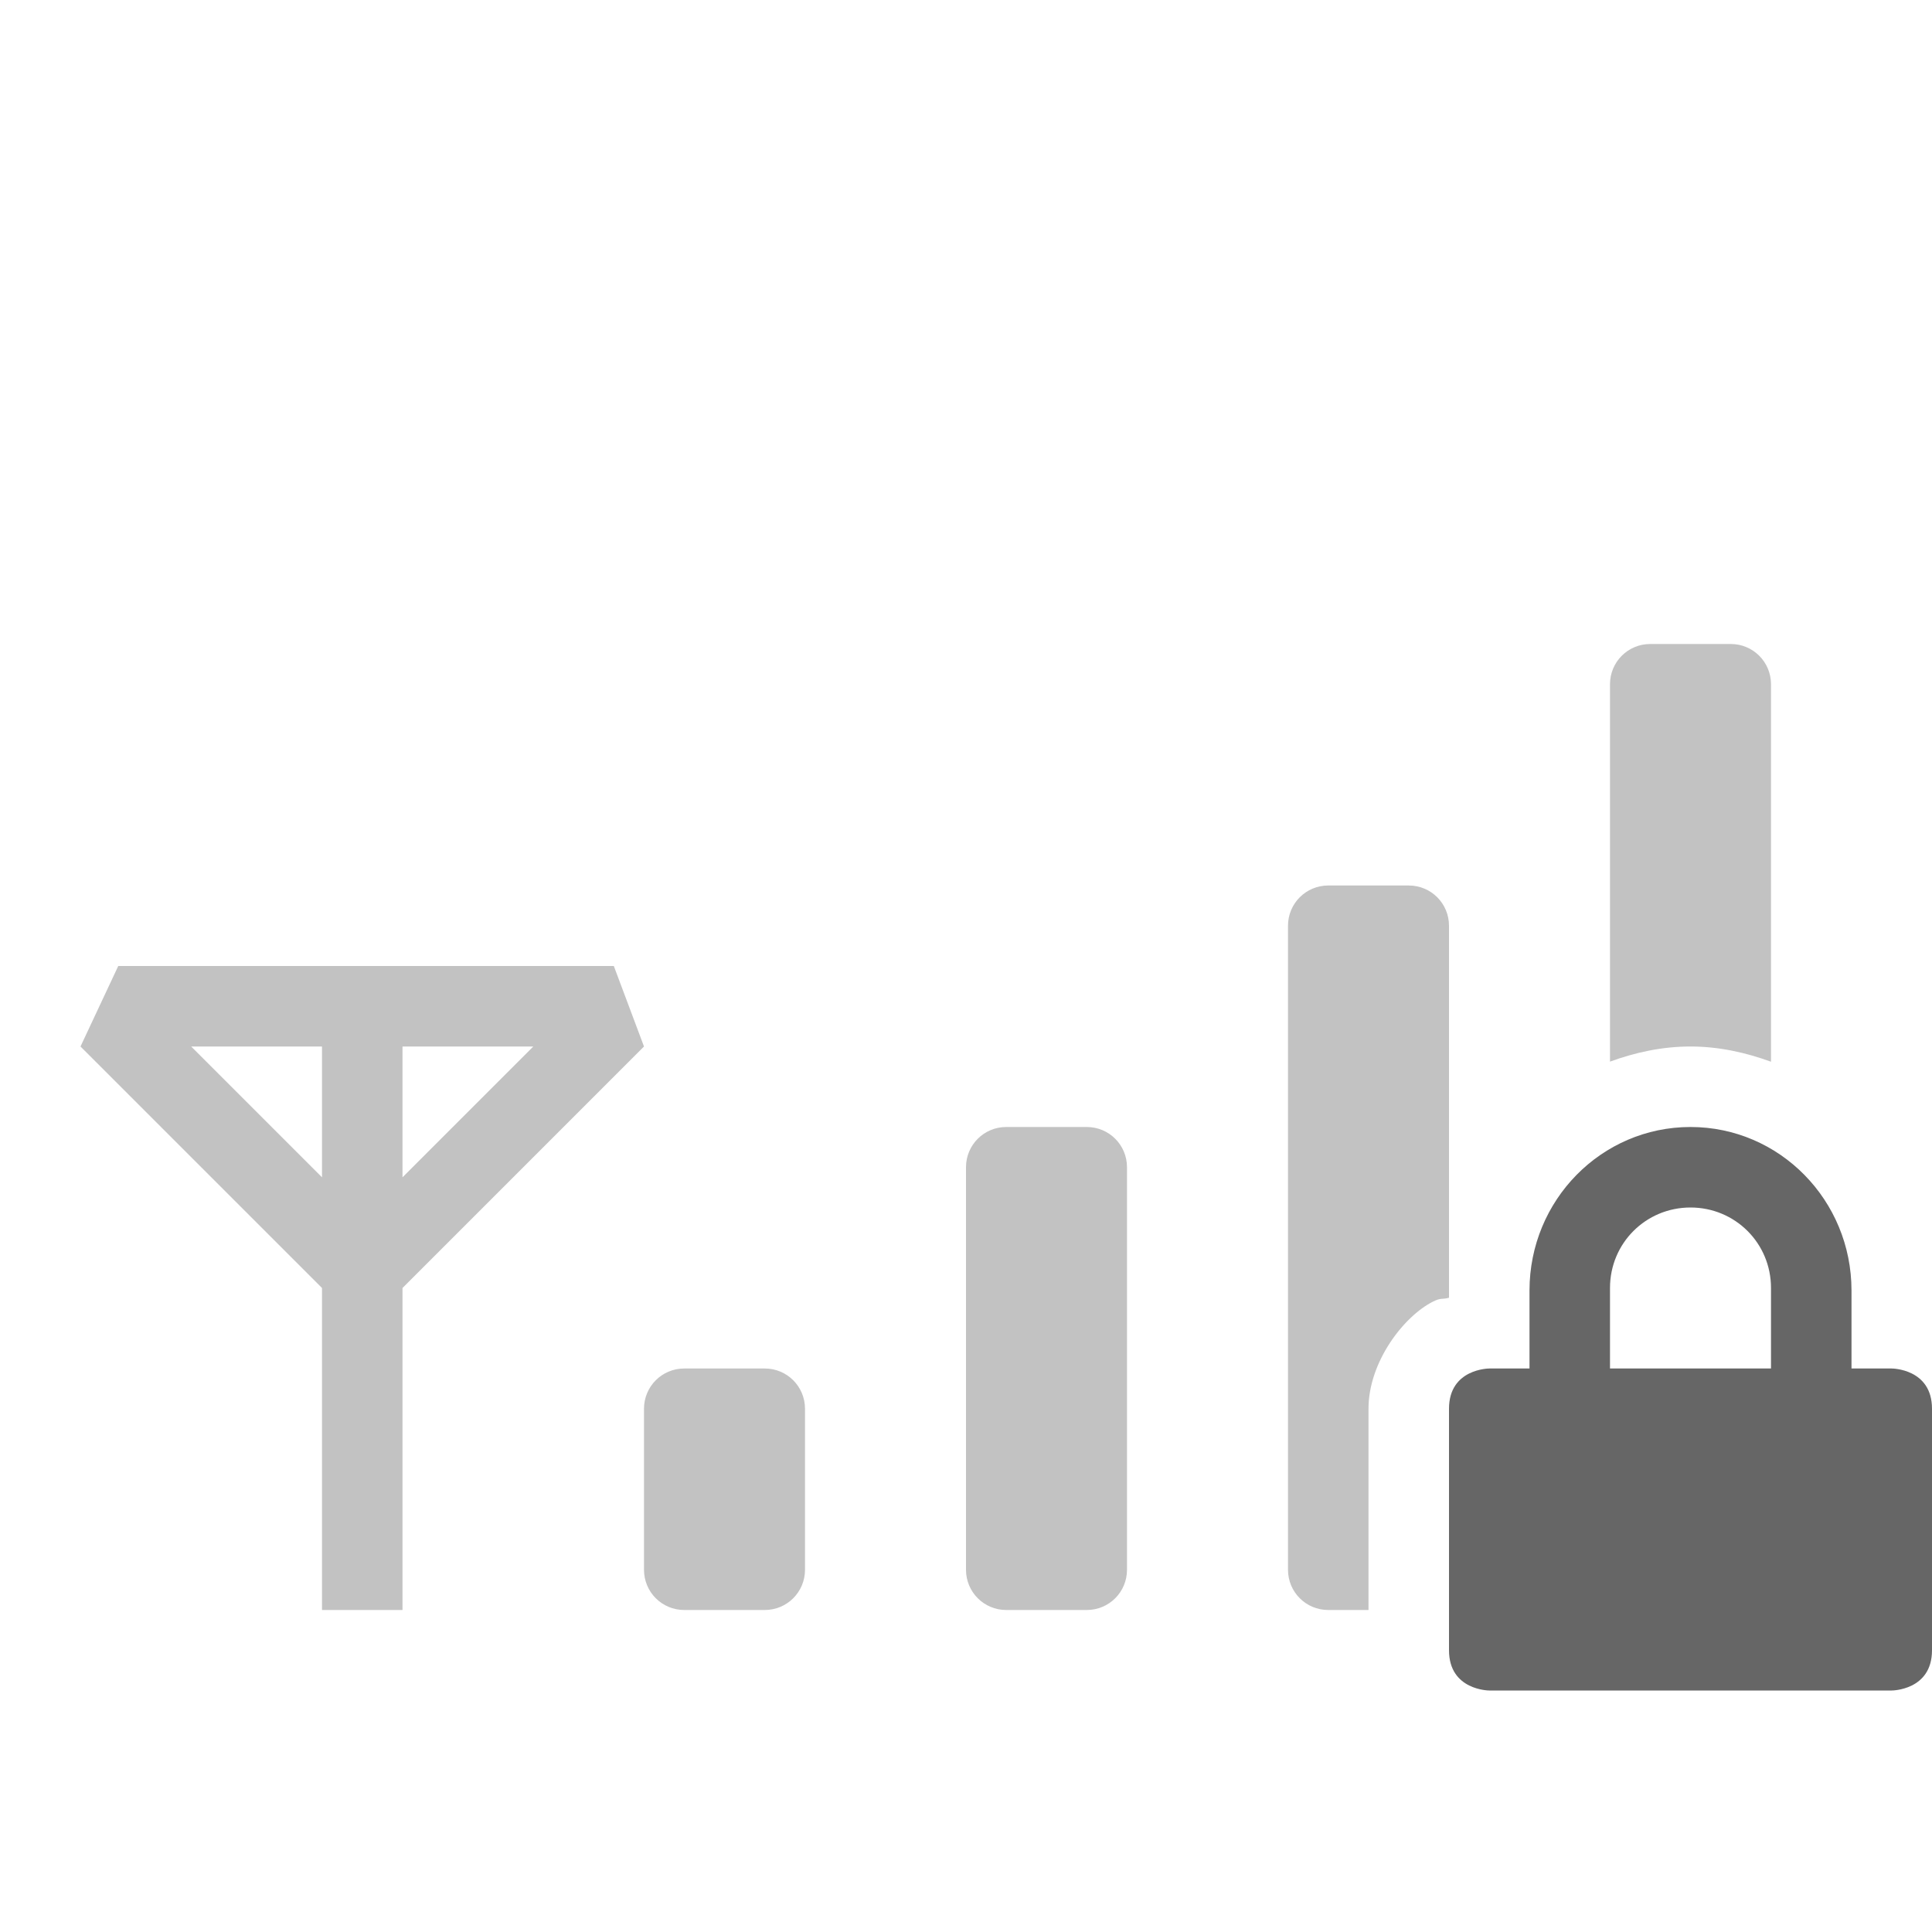
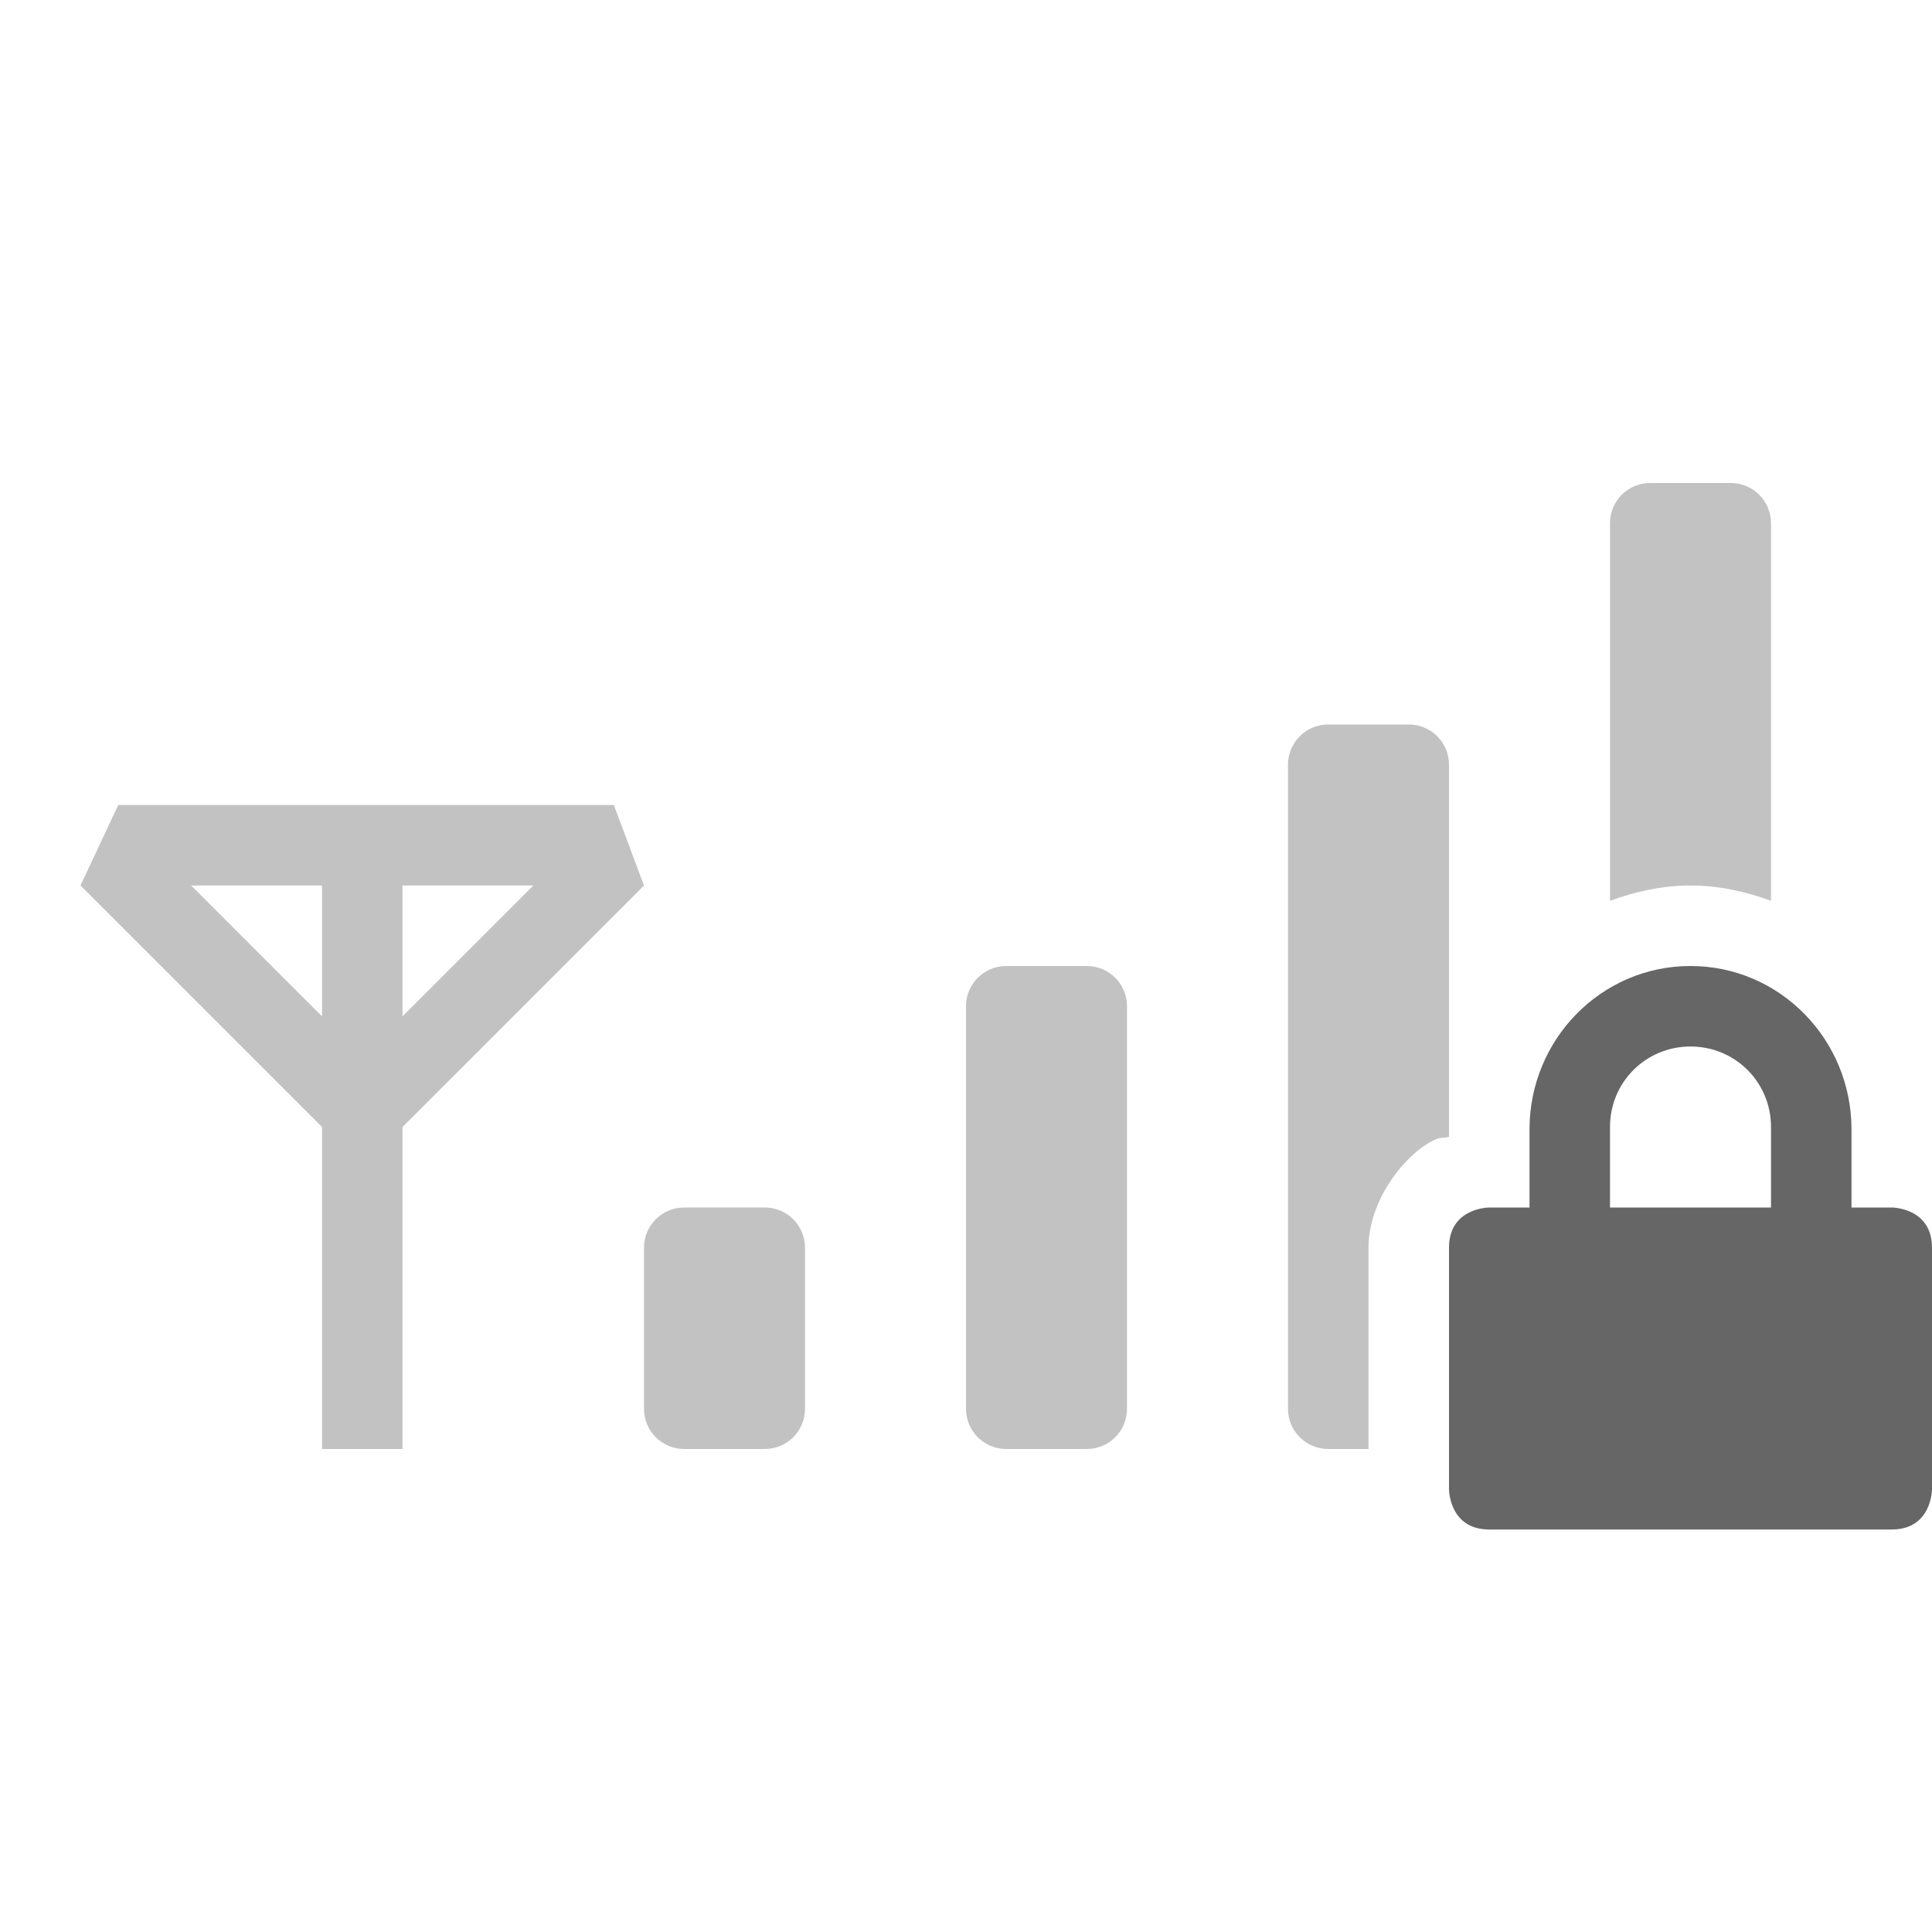
- <svg xmlns="http://www.w3.org/2000/svg" height="24" width="24" version="1.1" id="svg6">
-   <defs id="defs10" />
-   <path style="color:#000000;overflow:visible;opacity:0.4;isolation:auto;mix-blend-mode:normal;fill:#666666;marker:none" d="M 20.5 8 C 20.223 8 20 8.223 20 8.5 L 20 13.188 C 20.314 13.073 20.648 13 21 13 C 21.353 13 21.686 13.075 22 13.189 L 22 8.5 C 22 8.223 21.777 8 21.5 8 L 20.5 8 z M 16.5 11 C 16.223 11 16 11.223 16 11.5 L 16 19.5 C 16 19.777 16.223 20 16.5 20 L 17 20 L 17 17.5 C 17 16.917 17.439 16.35 17.803 16.168 C 17.906 16.117 17.909 16.146 18 16.121 L 18 16.031 L 18 11.5 C 18 11.223 17.777 11 17.5 11 L 16.5 11 z M 1.469 12 L 1 13 L 4 16 L 4 20 L 5 20 L 5 16 L 8 13 L 7.625 12 L 1.469 12 z M 2.375 13 L 4 13 L 4 14.625 L 2.375 13 z M 5 13 L 6.625 13 L 5 14.625 L 5 13 z M 12.5 14 C 12.223 14 12 14.223 12 14.5 L 12 19.5 C 12 19.777 12.223 20 12.5 20 L 13.5 20 C 13.777 20 14 19.777 14 19.5 L 14 14.5 C 14 14.223 13.777 14 13.5 14 L 12.5 14 z M 8.5 17 C 8.223 17 8 17.223 8 17.5 L 8 19.5 C 8 19.777 8.223 20 8.5 20 L 9.5 20 C 9.777 20 10 19.777 10 19.5 L 10 17.5 C 10 17.223 9.777 17 9.5 17 L 8.5 17 z " id="path2" />
-   <path id="path2-3" d="m 21,14 c -1.108,0 -2,0.91 -2,2.031 v 0.969 h -0.5 c 0,0 -0.5,0 -0.5,0.5 v 3 c 0,0.5 0.5,0.5 0.5,0.5 h 5 c 0,0 0.5,0 0.5,-0.5 v -3 c 0,-0.5 -0.5,-0.5 -0.5,-0.5 H 23 v -0.969 c 0,-1.12 -0.892,-2.031 -2,-2.031 z m 0,1 c 0.554,0 1,0.442 1,1 v 1 h -2 v -1 c 0,-0.558 0.446,-1 1,-1 z" style="vector-effect:none;fill:#666666;fill-opacity:1;stroke-width:1;stroke-linecap:butt;stroke-linejoin:miter;stroke-miterlimit:4;stroke-dasharray:none;stroke-dashoffset:0;stroke-opacity:1;marker:none" />
+ <svg xmlns="http://www.w3.org/2000/svg" height="24" width="24">
+   <g color="#000" fill="#666">
+     <path d="M21 12c-1.108 0-2 .91-2 2.031V15h-.5s-.5 0-.5.5v3s0 .5.5.5h5c.5 0 .5-.5.5-.5v-3c0-.5-.5-.5-.5-.5H23v-.969c0-1.12-.892-2.031-2-2.031zm0 1c.554 0 1 .442 1 1v1h-2v-1c0-.558.446-1 1-1z" overflow="visible" style="isolation:auto;mix-blend-mode:normal;marker:none" />
+     <path d="M20.5 6c-.277 0-.5.223-.5.5v4.69c.314-.115.648-.19 1-.19.353 0 .686.075 1 .19V6.5c0-.277-.223-.5-.5-.5zm-4 3c-.277 0-.5.223-.5.5v8c0 .277.223.5.5.5h.5v-2.5c0-.583.44-1.15.803-1.332.103-.051.106-.022.197-.047V9.5c0-.277-.223-.5-.5-.5zM1.469 10L1 11l3 3v4h1v-4l3-3-.375-1zm.906 1H4v1.625zM5 11h1.625L5 12.625zm7.5 1c-.277 0-.5.223-.5.5v5c0 .277.223.5.5.5h1c.277 0 .5-.223.5-.5v-5c0-.277-.223-.5-.5-.5zm-4 3c-.277 0-.5.223-.5.5v2c0 .277.223.5.5.5h1c.277 0 .5-.223.5-.5v-2c0-.277-.223-.5-.5-.5zM20 16v1.5c0 .277.223.5.5.5h1c.277 0 .5-.223.5-.5V16z" opacity=".4" overflow="visible" style="isolation:auto;mix-blend-mode:normal;marker:none" />
+   </g>
</svg>
